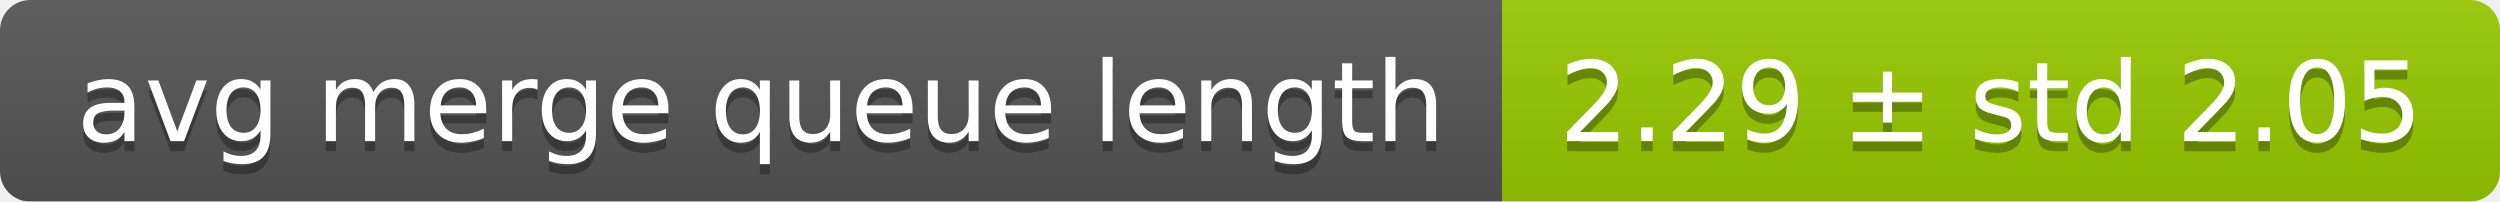
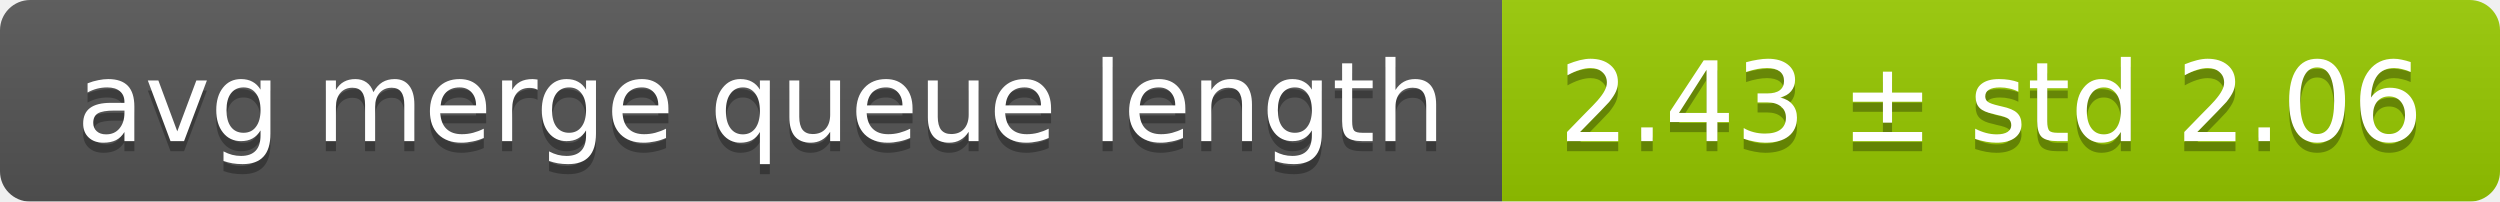
<svg xmlns="http://www.w3.org/2000/svg" width="248" height="20">
  <linearGradient id="smooth" x2="0" y2="100%">
    <stop offset="0" stop-color="#bbb" stop-opacity=".1" />
    <stop offset="1" stop-opacity=".1" />
  </linearGradient>
  <mask id="round">
    <rect width="248" height="20" rx="3" fill="#fff" />
  </mask>
  <g mask="url(#round)">
    <rect width="149" height="20" fill="#555" />
    <rect x="149" width="99" height="20" fill="#97ca00" />
    <rect width="248" height="20" fill="url(#smooth)" />
  </g>
  <g fill="#fff" text-anchor="middle" font-family="DejaVu Sans,Verdana,Geneva,sans-serif" font-size="11">
    <text x="75.5" y="15" fill="#010101" fill-opacity=".3">avg merge queue length</text>
    <text x="75.5" y="14">avg merge queue length</text>
-     <text x="197.5" y="15" fill="#010101" fill-opacity=".3">2.29 ± std 2.05</text>
-     <text x="197.5" y="14">2.29 ± std 2.05</text>
+     <text x="197.5" y="15" fill="#010101" fill-opacity=".3">2.43 ± std 2.06</text>
+     <text x="197.5" y="14">2.43 ± std 2.06</text>
  </g>
</svg>
